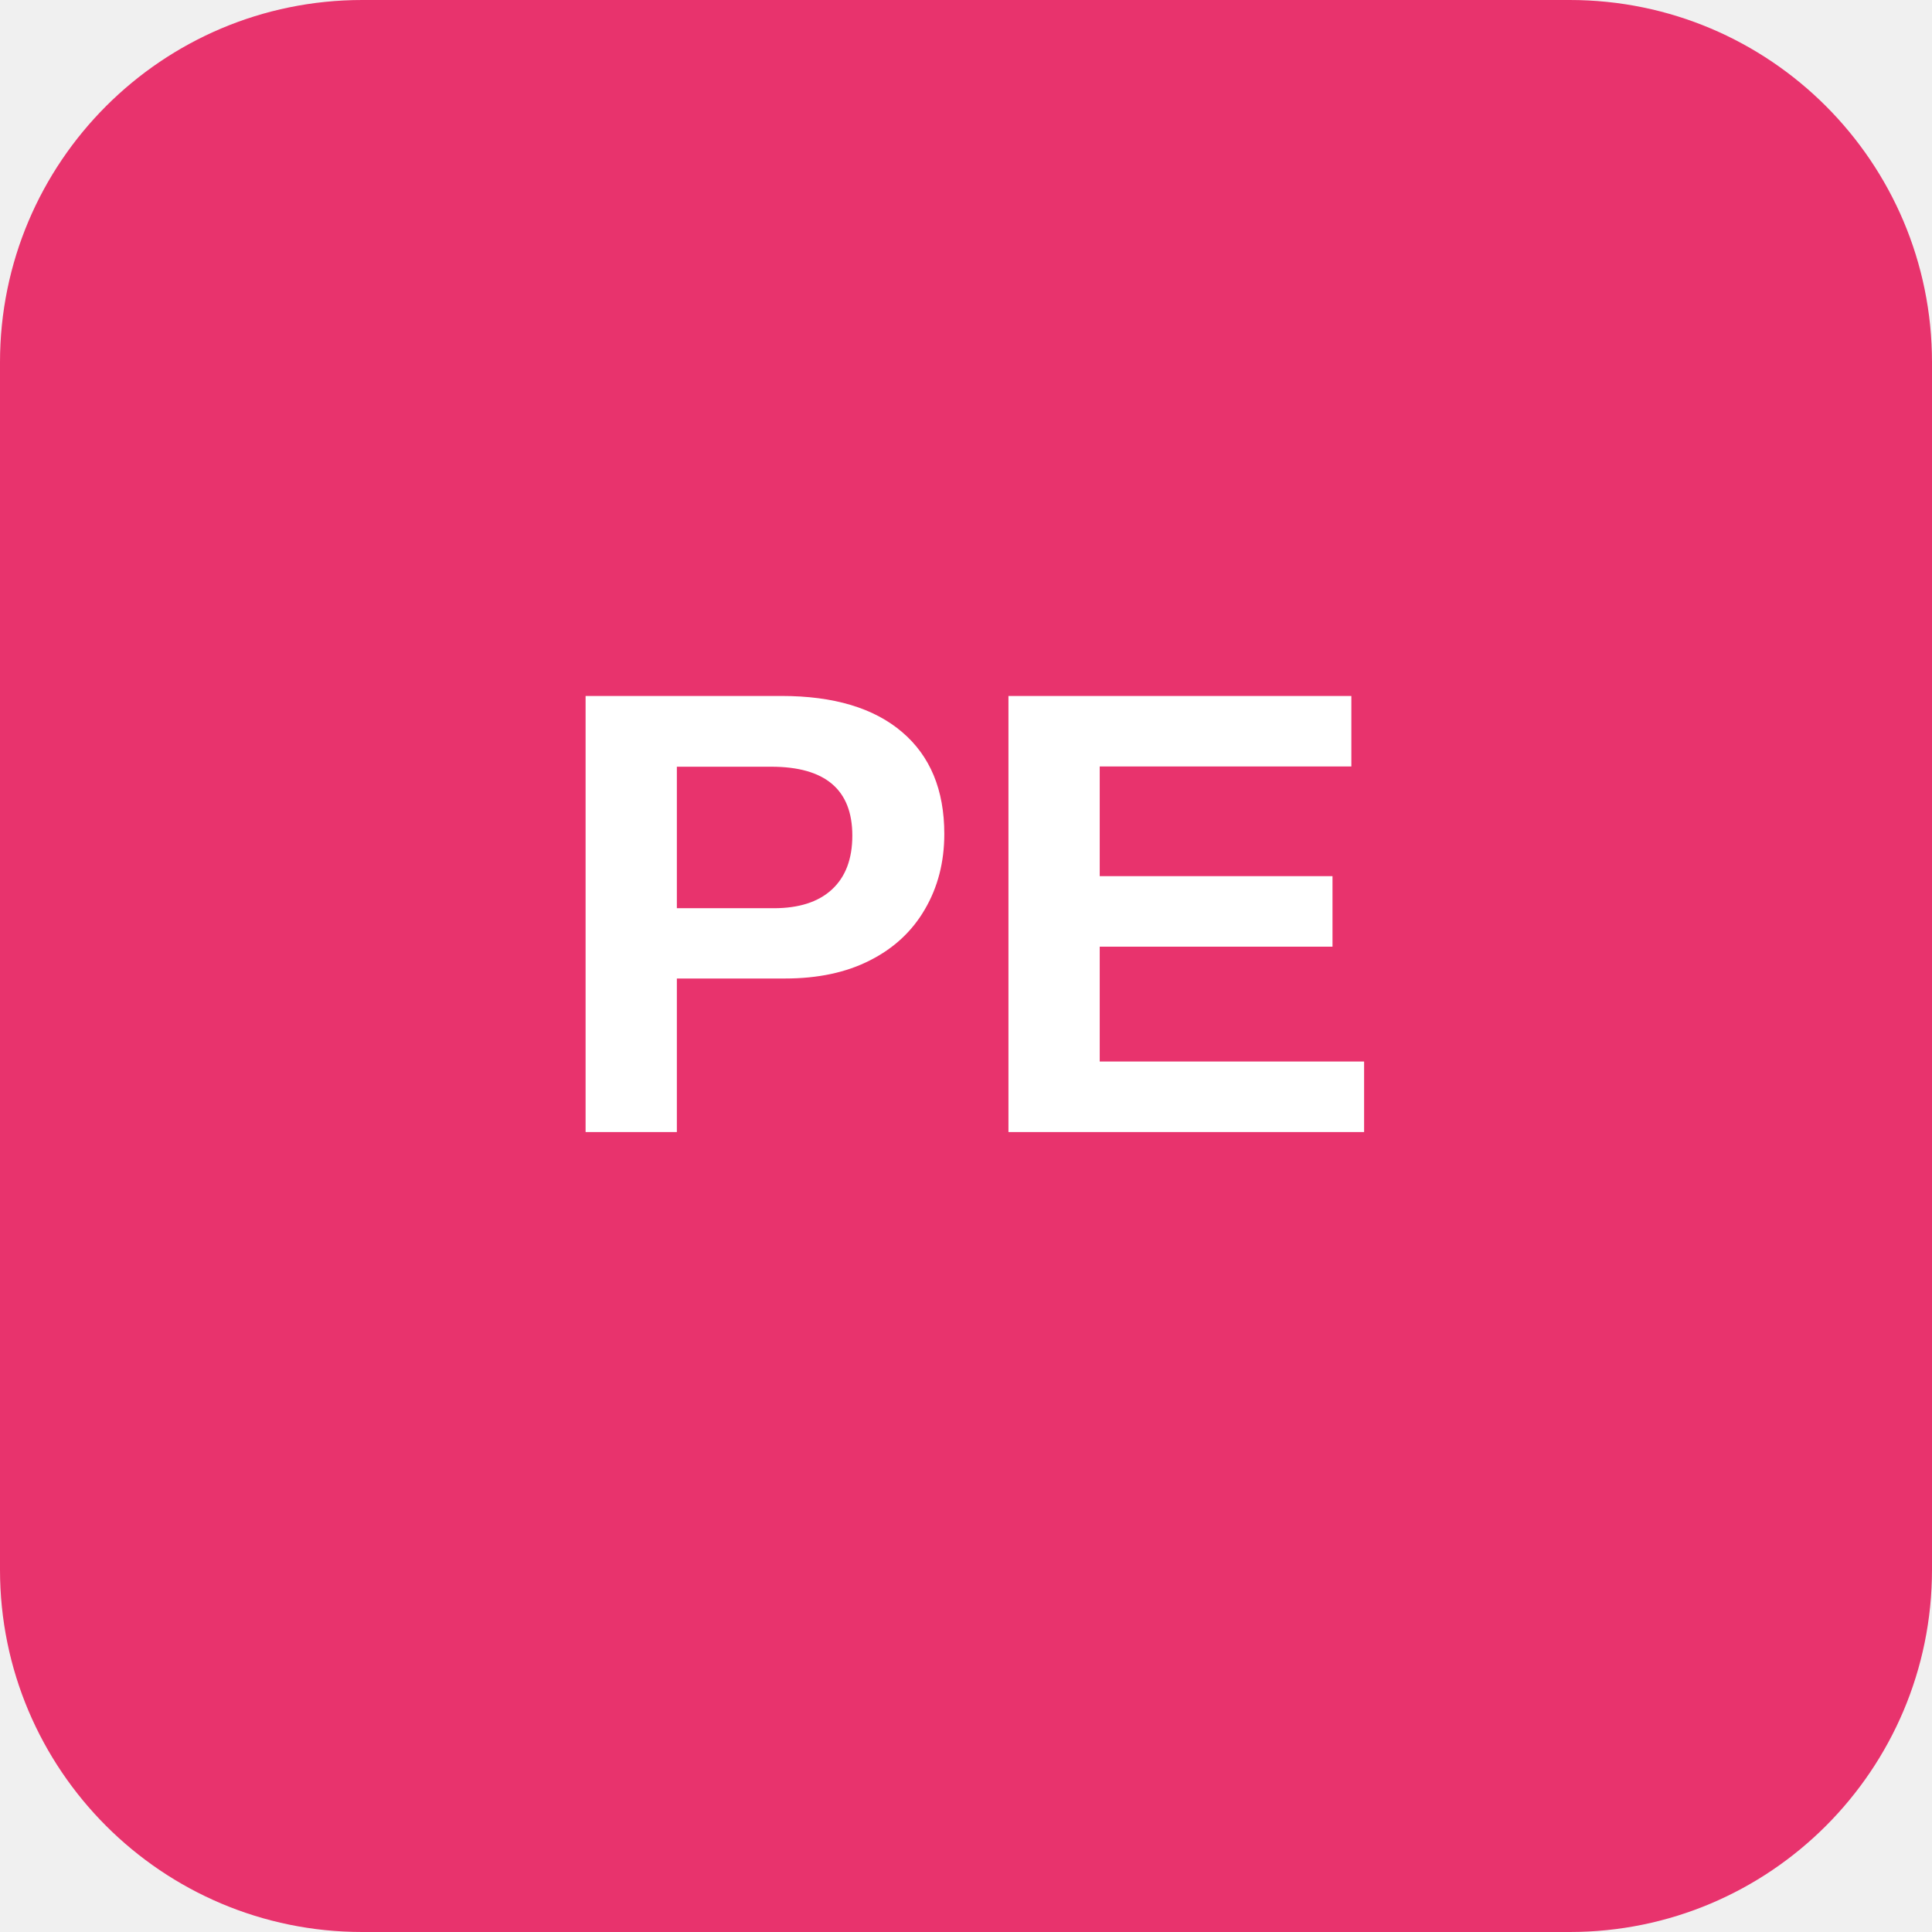
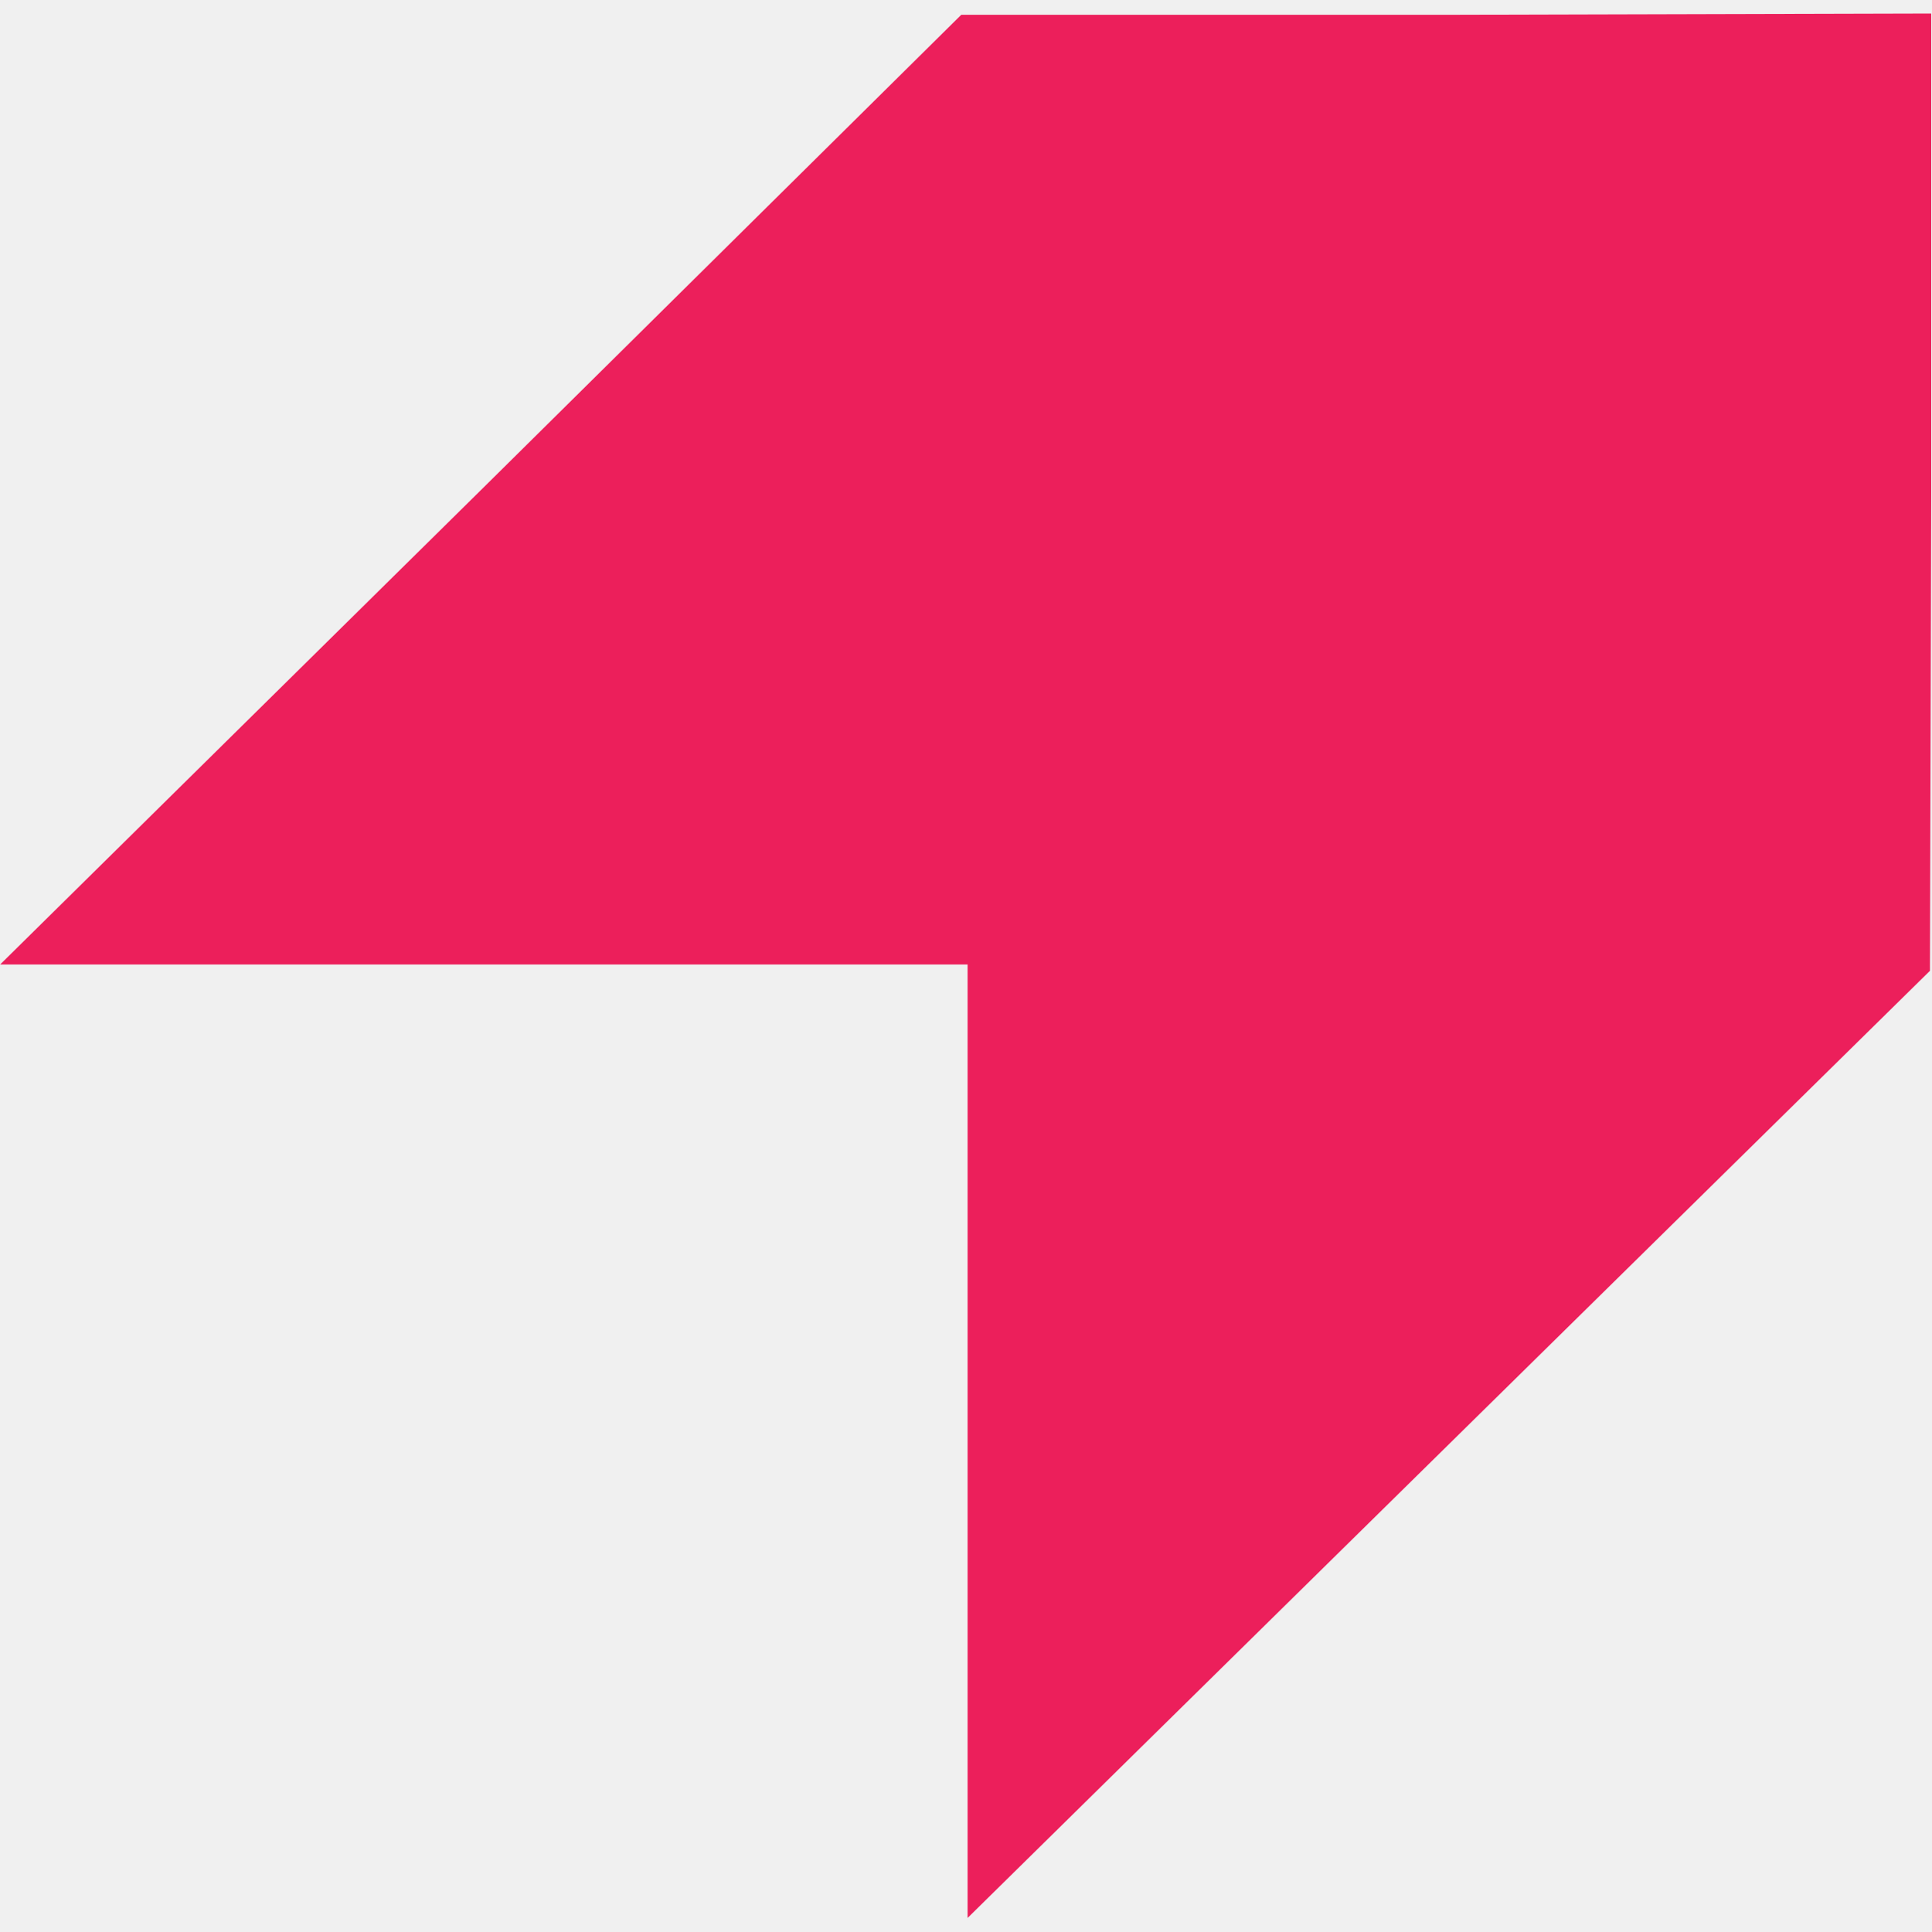
- <svg xmlns="http://www.w3.org/2000/svg" viewBox="0 0 128 128" role="img" aria-labelledby="title">
-   <rect width="128" height="128" rx="24" fill="#e8336d" />
-   <text x="64" y="75" fill="#fff" font-family="Arial, Helvetica, sans-serif" font-size="42" font-weight="700" text-anchor="middle">PE</text>
+ <svg xmlns="http://www.w3.org/2000/svg" viewBox="0 0 152.314 152.314" role="img" aria-label="Pendo">
+   <g transform="translate(0.313683,151.0665) scale(0.1,-0.1)" fill="#EC1F5B" stroke="none">
+     <path d="M376 1124 l-379 -374 381 0 382 0 0 -376 0 -376 380 374 379 373 1 378 0 377 -382 -1 -383 0 -379 -375z" />
+   </g>
</svg>
